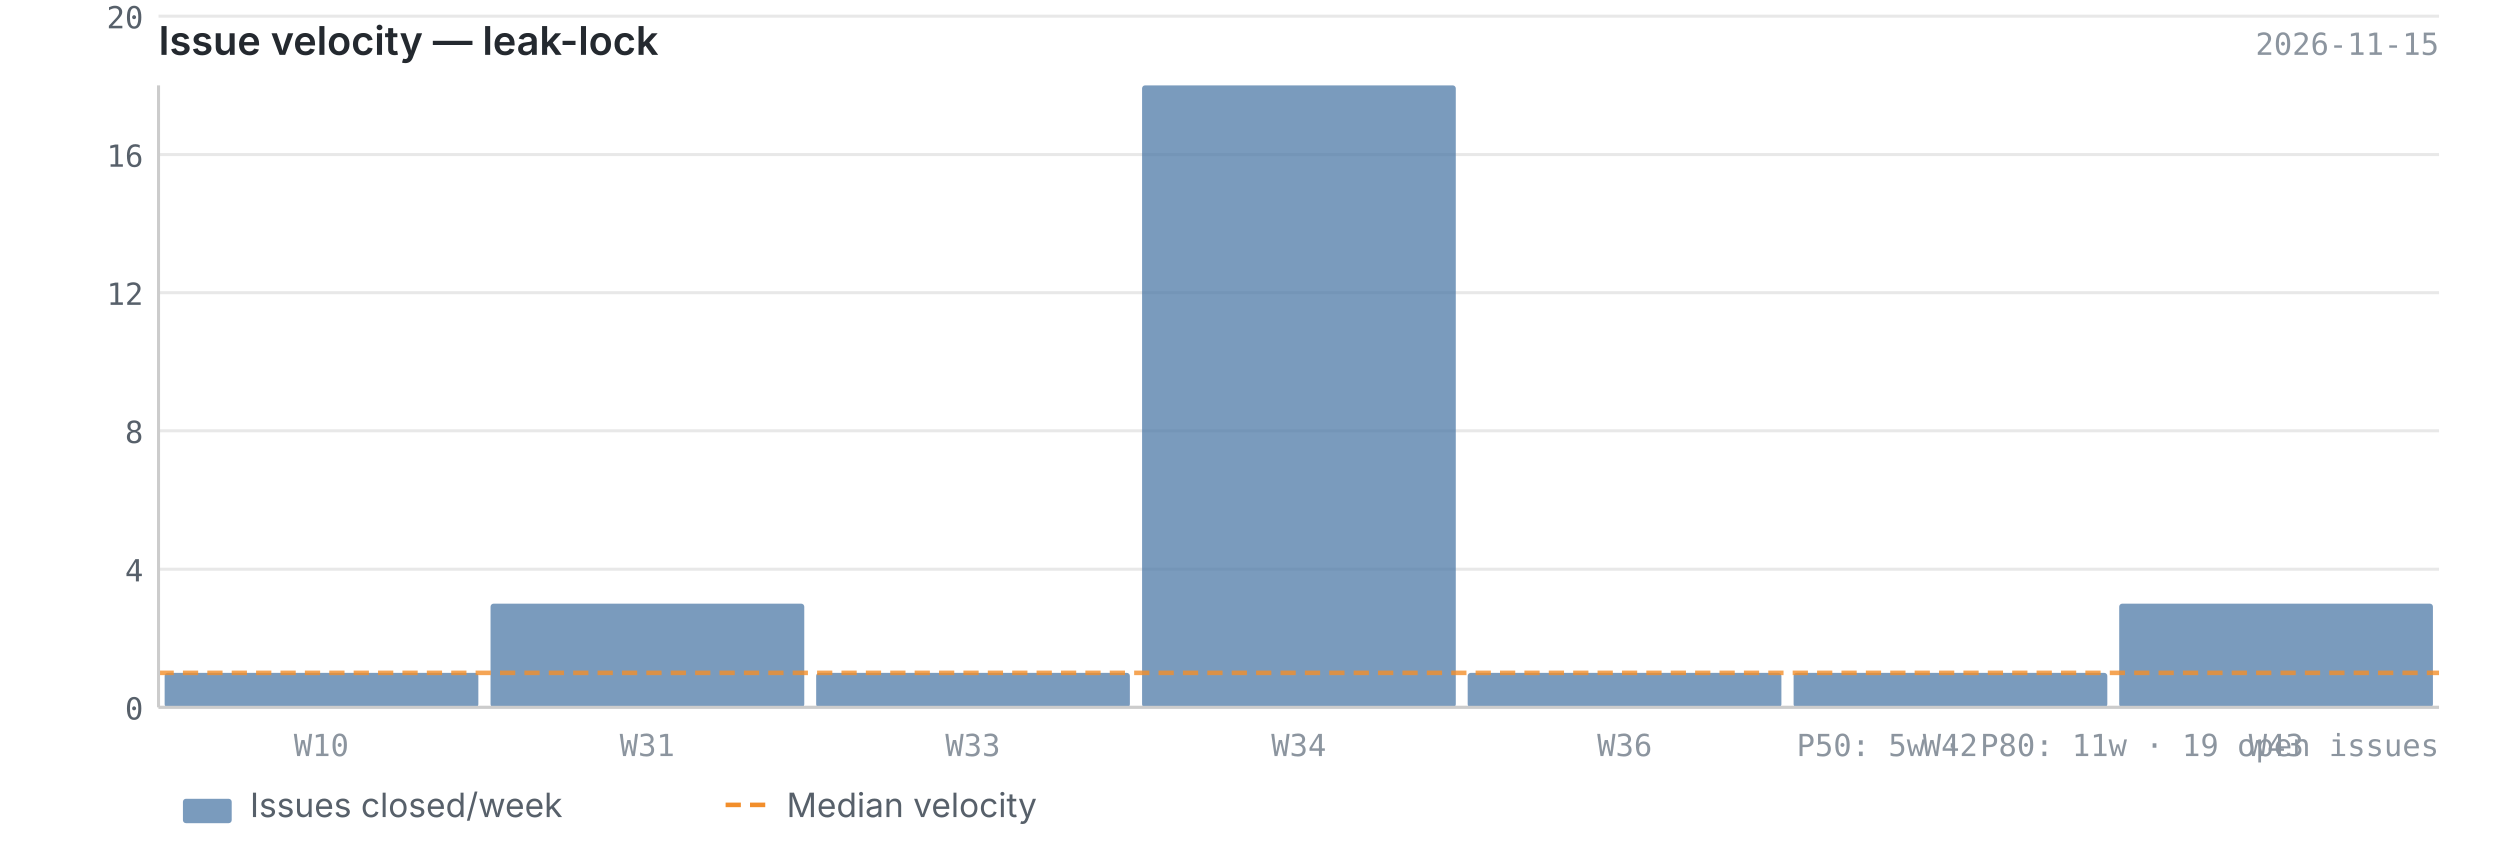
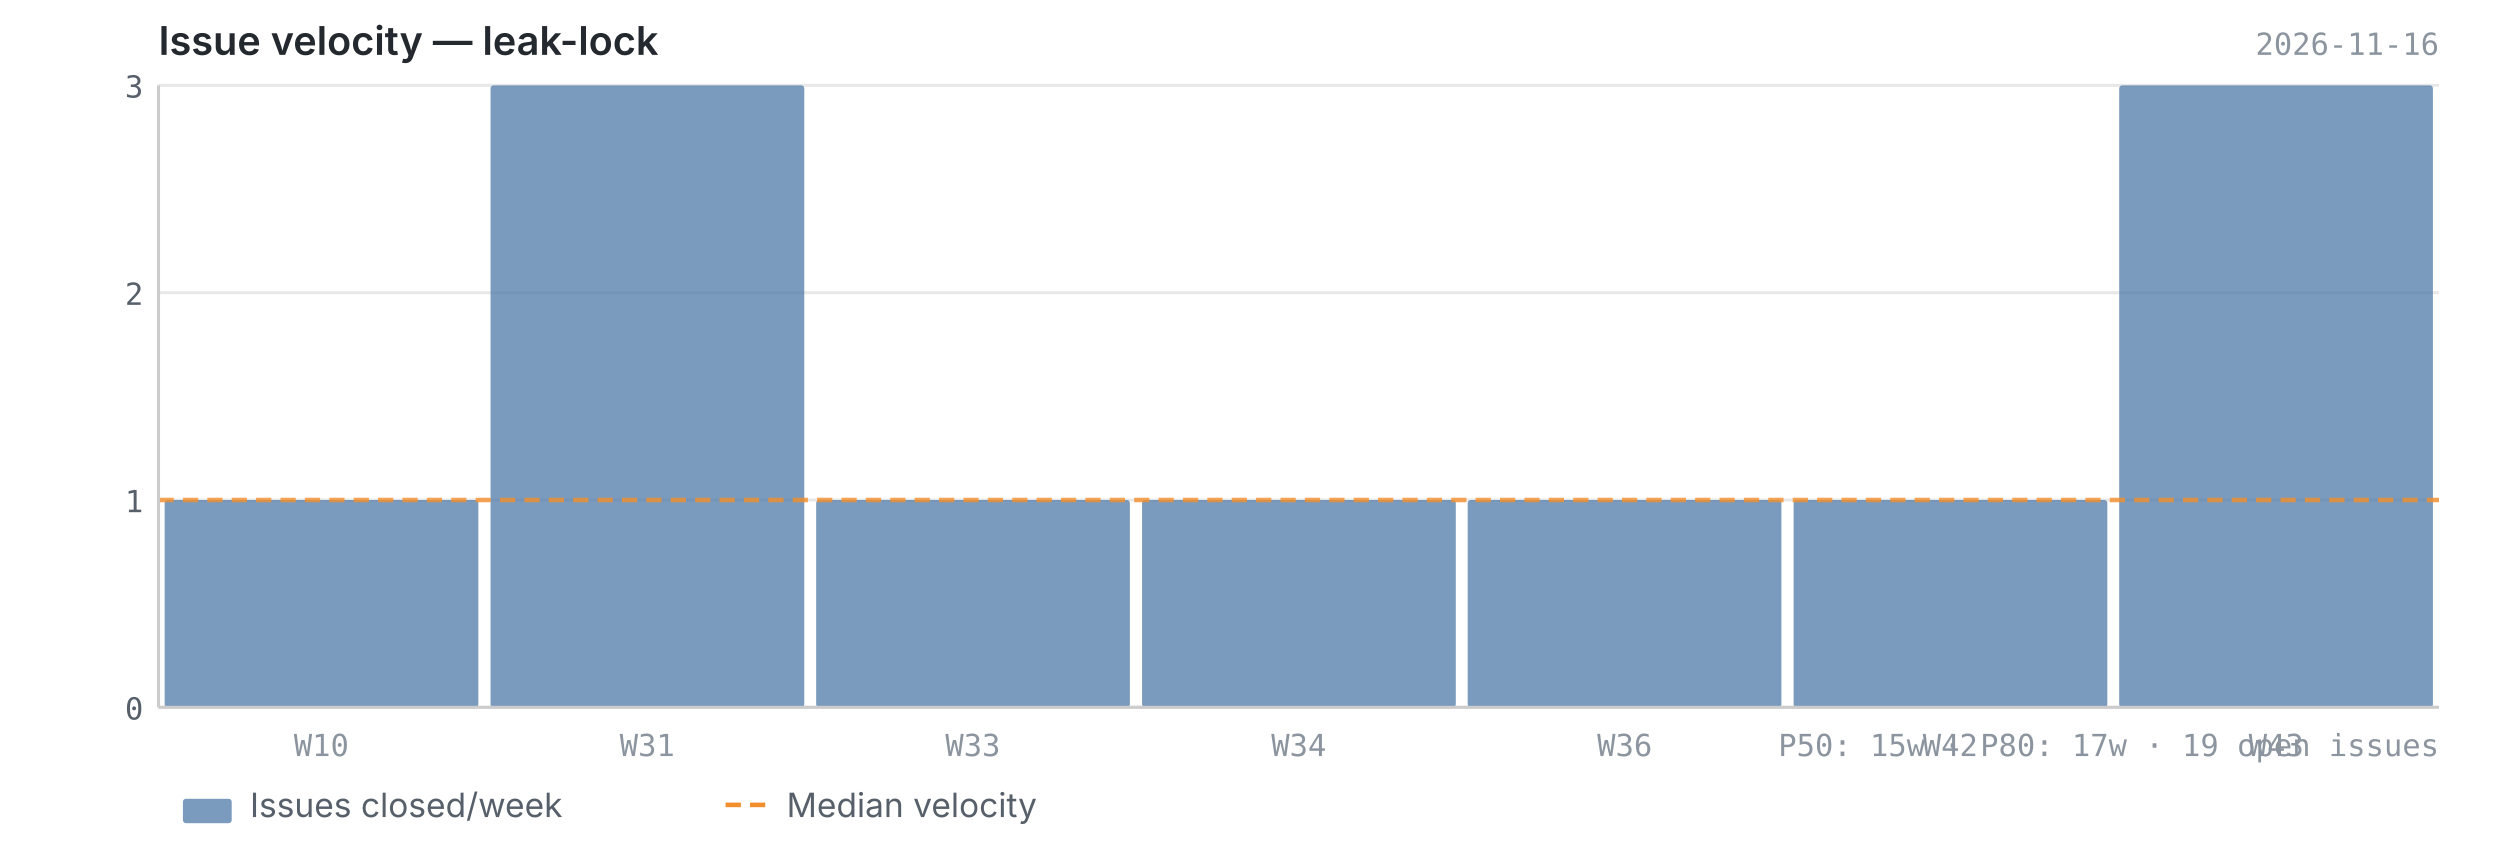
<svg xmlns="http://www.w3.org/2000/svg" viewBox="0 0 820 280" width="820" height="280">
  <text x="52" y="18" font-size="13" font-weight="600" fill="#24292f" font-family="-apple-system, BlinkMacSystemFont, 'Segoe UI', sans-serif">Issue velocity — leak-lock</text>
-   <text x="800" y="18" font-size="10" fill="#8c959f" font-family="ui-monospace, SFMono-Regular, 'SF Mono', Menlo, monospace" text-anchor="end">2026-11-15</text>
+   <text x="800" y="18" font-size="10" fill="#8c959f" font-family="ui-monospace, SFMono-Regular, 'SF Mono', Menlo, monospace" text-anchor="end">2026-11-16</text>
  <line x1="52" y1="232.0" x2="800" y2="232.0" stroke="#e8e8e8" stroke-width="1" />
-   <line x1="52" y1="186.7" x2="800" y2="186.7" stroke="#e8e8e8" stroke-width="1" />
-   <line x1="52" y1="141.3" x2="800" y2="141.3" stroke="#e8e8e8" stroke-width="1" />
+   <line x1="52" y1="164.0" x2="800" y2="164.0" stroke="#e8e8e8" stroke-width="1" />
  <line x1="52" y1="96.0" x2="800" y2="96.0" stroke="#e8e8e8" stroke-width="1" />
-   <line x1="52" y1="50.7" x2="800" y2="50.7" stroke="#e8e8e8" stroke-width="1" />
-   <line x1="52" y1="5.3" x2="800" y2="5.3" stroke="#e8e8e8" stroke-width="1" />
-   <rect x="54.0" y="220.7" width="102.9" height="11.3" fill="#4e79a7" opacity="0.75" rx="1" />
-   <rect x="160.9" y="198.0" width="102.9" height="34.0" fill="#4e79a7" opacity="0.75" rx="1" />
-   <rect x="267.7" y="220.7" width="102.9" height="11.3" fill="#4e79a7" opacity="0.75" rx="1" />
-   <rect x="374.6" y="28.0" width="102.9" height="204.0" fill="#4e79a7" opacity="0.75" rx="1" />
-   <rect x="481.4" y="220.7" width="102.9" height="11.3" fill="#4e79a7" opacity="0.75" rx="1" />
-   <rect x="588.3" y="220.7" width="102.9" height="11.3" fill="#4e79a7" opacity="0.75" rx="1" />
-   <rect x="695.1" y="198.0" width="102.9" height="34.0" fill="#4e79a7" opacity="0.75" rx="1" />
-   <line x1="52" y1="220.7" x2="800" y2="220.7" stroke="#f28e2b" stroke-width="1.5" stroke-dasharray="5,3" opacity="0.8" />
+   <line x1="52" y1="28.0" x2="800" y2="28.0" stroke="#e8e8e8" stroke-width="1" />
+   <rect x="54.0" y="164.0" width="102.9" height="68.0" fill="#4e79a7" opacity="0.75" rx="1" />
+   <rect x="160.9" y="28.0" width="102.9" height="204.0" fill="#4e79a7" opacity="0.75" rx="1" />
+   <rect x="267.7" y="164.0" width="102.9" height="68.0" fill="#4e79a7" opacity="0.75" rx="1" />
+   <rect x="374.6" y="164.0" width="102.9" height="68.0" fill="#4e79a7" opacity="0.75" rx="1" />
+   <rect x="481.4" y="164.0" width="102.9" height="68.0" fill="#4e79a7" opacity="0.75" rx="1" />
+   <rect x="588.3" y="164.0" width="102.9" height="68.0" fill="#4e79a7" opacity="0.75" rx="1" />
+   <rect x="695.1" y="28.0" width="102.9" height="204.0" fill="#4e79a7" opacity="0.75" rx="1" />
+   <line x1="52" y1="164.0" x2="800" y2="164.0" stroke="#f28e2b" stroke-width="1.5" stroke-dasharray="5,3" opacity="0.8" />
  <line x1="52" y1="28" x2="52" y2="232" stroke="#cccccc" stroke-width="1" />
  <line x1="52" y1="232" x2="800" y2="232" stroke="#cccccc" stroke-width="1" />
  <text x="47" y="236.0" text-anchor="end" font-size="10" fill="#57606a" font-family="ui-monospace, SFMono-Regular, 'SF Mono', Menlo, monospace">0</text>
-   <text x="47" y="190.7" text-anchor="end" font-size="10" fill="#57606a" font-family="ui-monospace, SFMono-Regular, 'SF Mono', Menlo, monospace">4</text>
-   <text x="47" y="145.3" text-anchor="end" font-size="10" fill="#57606a" font-family="ui-monospace, SFMono-Regular, 'SF Mono', Menlo, monospace">8</text>
-   <text x="47" y="100.0" text-anchor="end" font-size="10" fill="#57606a" font-family="ui-monospace, SFMono-Regular, 'SF Mono', Menlo, monospace">12</text>
-   <text x="47" y="54.7" text-anchor="end" font-size="10" fill="#57606a" font-family="ui-monospace, SFMono-Regular, 'SF Mono', Menlo, monospace">16</text>
-   <text x="47" y="9.3" text-anchor="end" font-size="10" fill="#57606a" font-family="ui-monospace, SFMono-Regular, 'SF Mono', Menlo, monospace">20</text>
+   <text x="47" y="168.0" text-anchor="end" font-size="10" fill="#57606a" font-family="ui-monospace, SFMono-Regular, 'SF Mono', Menlo, monospace">1</text>
+   <text x="47" y="100.0" text-anchor="end" font-size="10" fill="#57606a" font-family="ui-monospace, SFMono-Regular, 'SF Mono', Menlo, monospace">2</text>
+   <text x="47" y="32.0" text-anchor="end" font-size="10" fill="#57606a" font-family="ui-monospace, SFMono-Regular, 'SF Mono', Menlo, monospace">3</text>
  <text x="105.4" y="248" text-anchor="middle" font-size="10" fill="#8c959f" font-family="ui-monospace, SFMono-Regular, 'SF Mono', Menlo, monospace">W10</text>
  <text x="212.3" y="248" text-anchor="middle" font-size="10" fill="#8c959f" font-family="ui-monospace, SFMono-Regular, 'SF Mono', Menlo, monospace">W31</text>
  <text x="319.1" y="248" text-anchor="middle" font-size="10" fill="#8c959f" font-family="ui-monospace, SFMono-Regular, 'SF Mono', Menlo, monospace">W33</text>
  <text x="426.0" y="248" text-anchor="middle" font-size="10" fill="#8c959f" font-family="ui-monospace, SFMono-Regular, 'SF Mono', Menlo, monospace">W34</text>
  <text x="532.9" y="248" text-anchor="middle" font-size="10" fill="#8c959f" font-family="ui-monospace, SFMono-Regular, 'SF Mono', Menlo, monospace">W36</text>
  <text x="639.7" y="248" text-anchor="middle" font-size="10" fill="#8c959f" font-family="ui-monospace, SFMono-Regular, 'SF Mono', Menlo, monospace">W42</text>
  <text x="746.6" y="248" text-anchor="middle" font-size="10" fill="#8c959f" font-family="ui-monospace, SFMono-Regular, 'SF Mono', Menlo, monospace">W43</text>
-   <text x="800" y="248" text-anchor="end" font-size="10" fill="#8c959f" font-family="ui-monospace, SFMono-Regular, 'SF Mono', Menlo, monospace">P50: 5w  ·  P80: 11w  ·  19 open issues</text>
+   <text x="800" y="248" text-anchor="end" font-size="10" fill="#8c959f" font-family="ui-monospace, SFMono-Regular, 'SF Mono', Menlo, monospace">P50: 15w  ·  P80: 17w  ·  19 open issues</text>
  <rect x="60" y="262" width="16" height="8" fill="#4e79a7" opacity="0.75" rx="1" />
  <text x="82" y="268" font-size="11" fill="#57606a" font-family="-apple-system, BlinkMacSystemFont, 'Segoe UI', sans-serif">Issues closed/week</text>
  <line x1="238" y1="264" x2="254" y2="264" stroke="#f28e2b" stroke-width="1.5" stroke-dasharray="5,3" />
  <text x="258" y="268" font-size="11" fill="#57606a" font-family="-apple-system, BlinkMacSystemFont, 'Segoe UI', sans-serif">Median velocity</text>
</svg>
